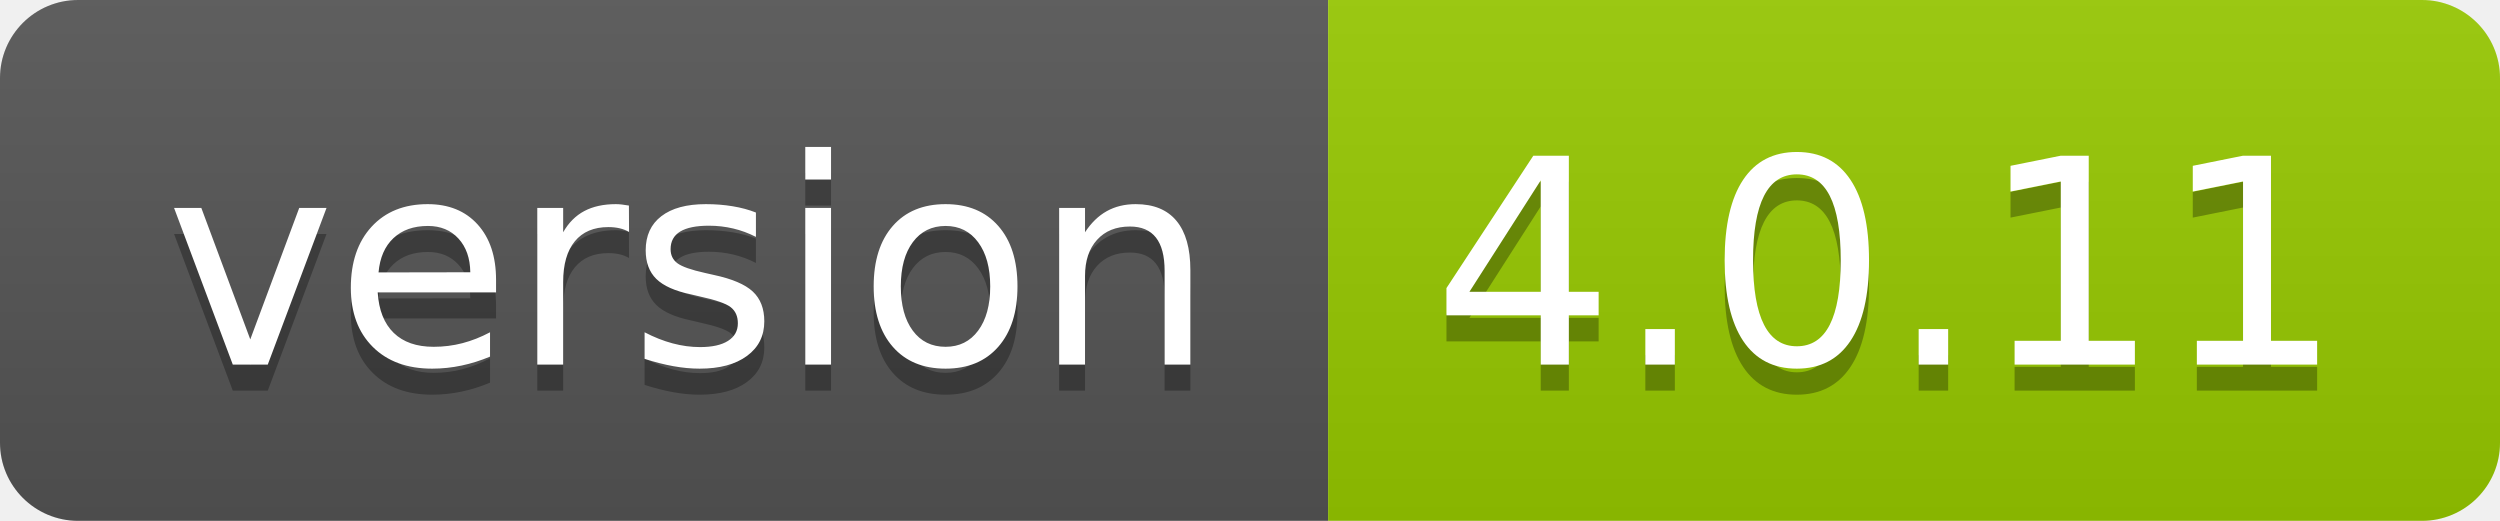
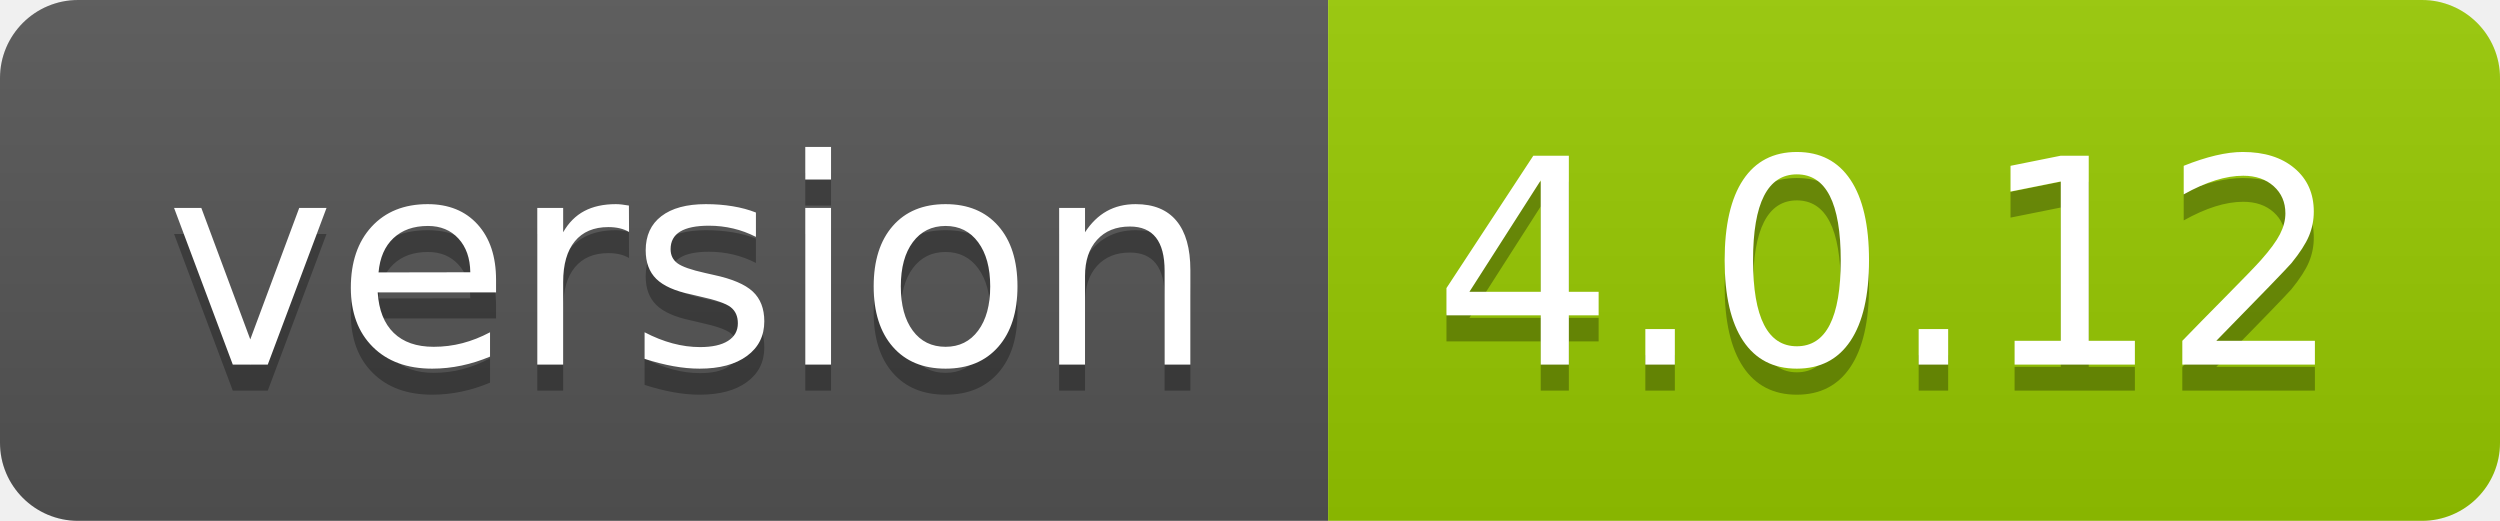
- <svg xmlns="http://www.w3.org/2000/svg" width="96" height="20" role="img" aria-label="version: 4.0.11">
+ <svg xmlns="http://www.w3.org/2000/svg" width="96" height="20" role="img" aria-label="version: 4.0.12">
  <linearGradient id="s" x2="0" y2="100%">
    <stop offset="0" stop-color="#bbb" stop-opacity=".1" />
    <stop offset="1" stop-opacity=".1" />
  </linearGradient>
  <clipPath id="r">
    <rect width="96" height="20" rx="3" fill="#fff" />
  </clipPath>
  <g clip-path="url(#r)">
    <rect width="51" height="20" fill="#555" />
    <rect x="51" width="45" height="20" fill="#97ca00" />
    <rect width="96" height="20" fill="url(#s)" />
  </g>
  <g fill="#fff" text-anchor="middle" font-family="Verdana,Geneva,DejaVu Sans,sans-serif" text-rendering="geometricPrecision" font-size="110">
    <text aria-hidden="true" x="265" y="150" fill="#010101" fill-opacity=".3" transform="scale(.1)" textLength="410">version</text>
    <text x="265" y="140" transform="scale(.1)" fill="#fff" textLength="410">version</text>
-     <text aria-hidden="true" x="725" y="150" fill="#010101" fill-opacity=".3" transform="scale(.1)" textLength="350">4.0.11</text>
-     <text x="725" y="140" transform="scale(.1)" fill="#fff" textLength="350">4.0.11</text>
+     <text aria-hidden="true" x="725" y="150" fill="#010101" fill-opacity=".3" transform="scale(.1)" textLength="350">4.0.12</text>
+     <text x="725" y="140" transform="scale(.1)" fill="#fff" textLength="350">4.0.12</text>
  </g>
</svg>
